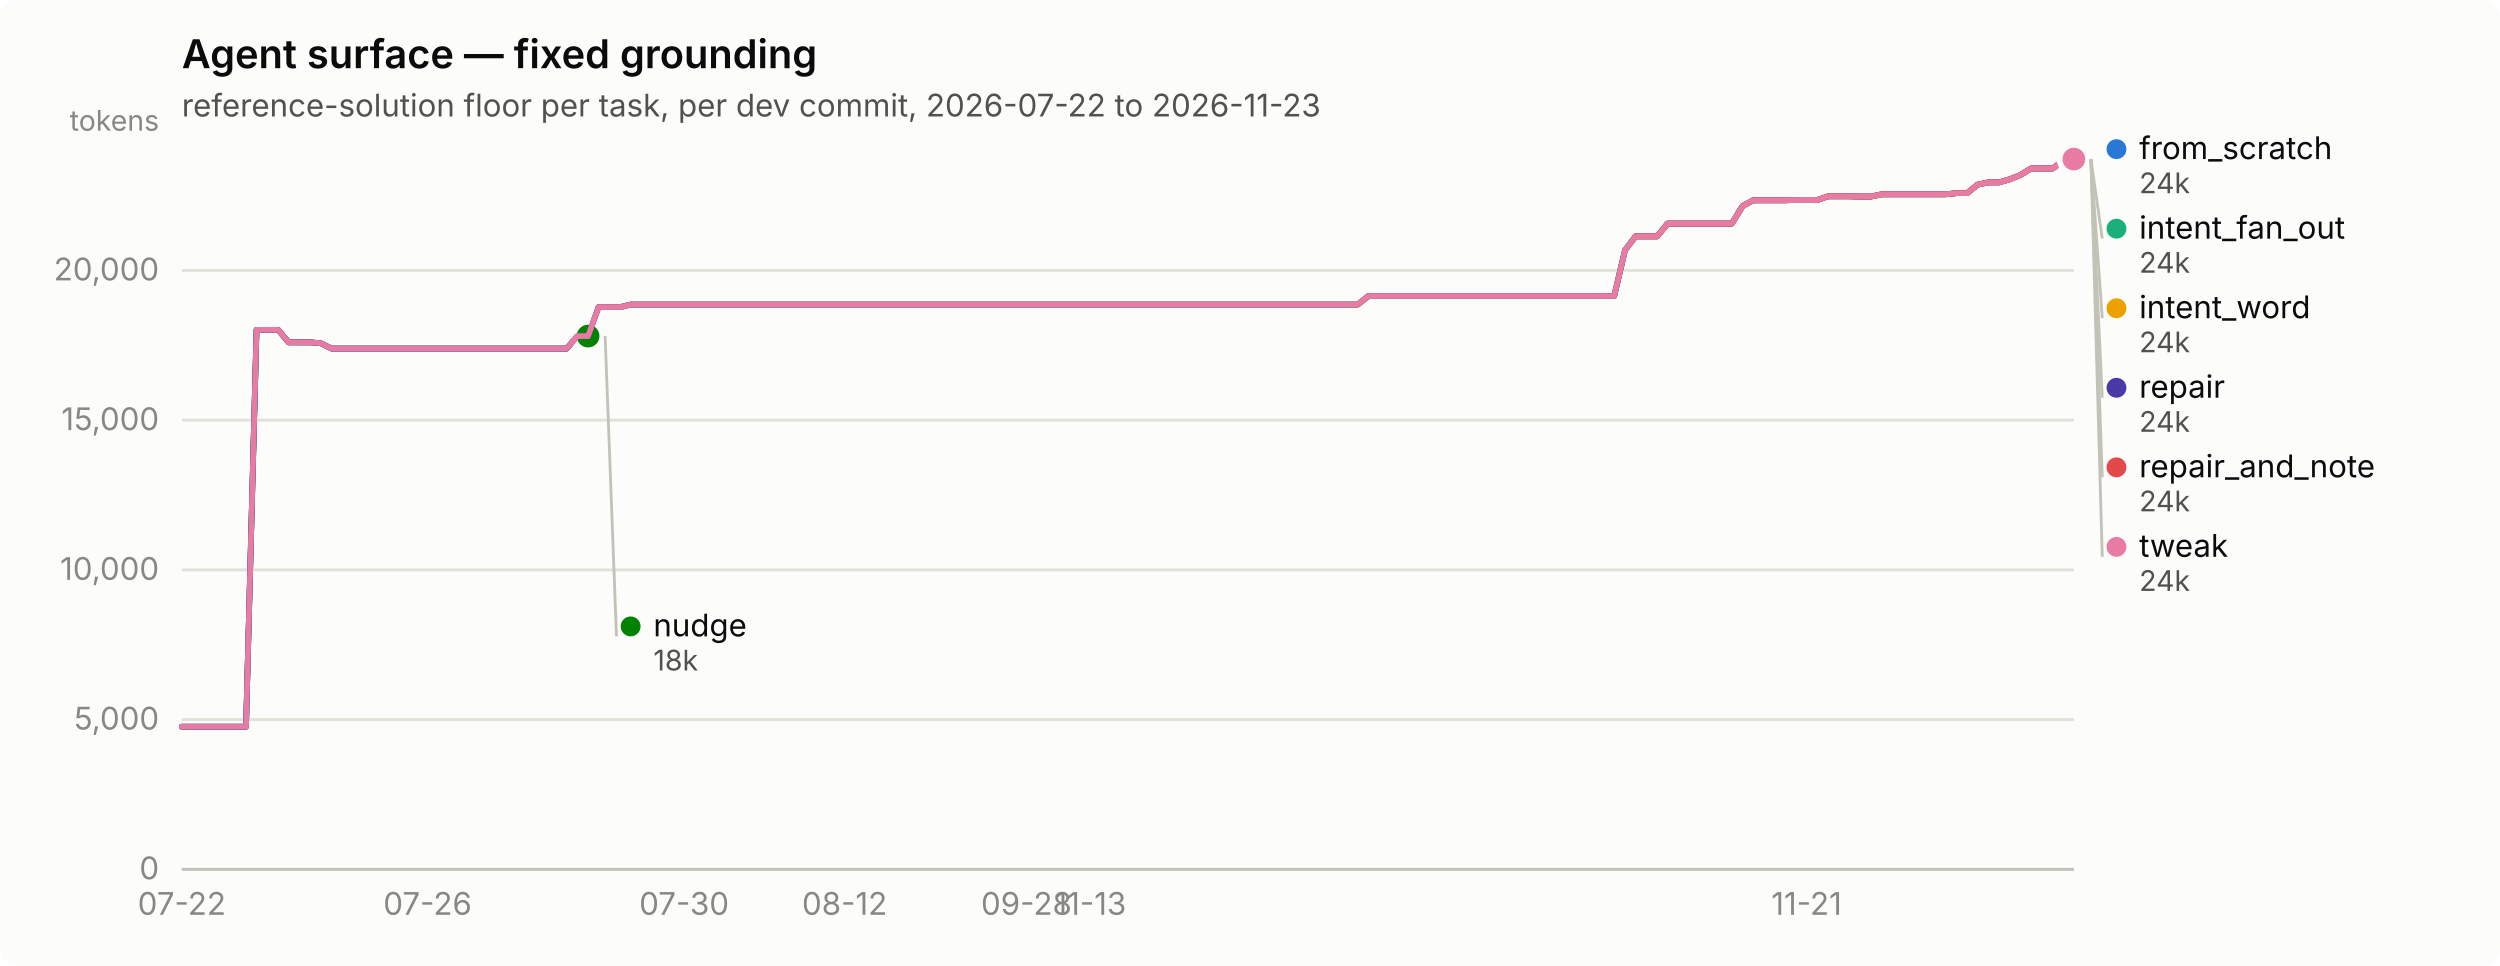
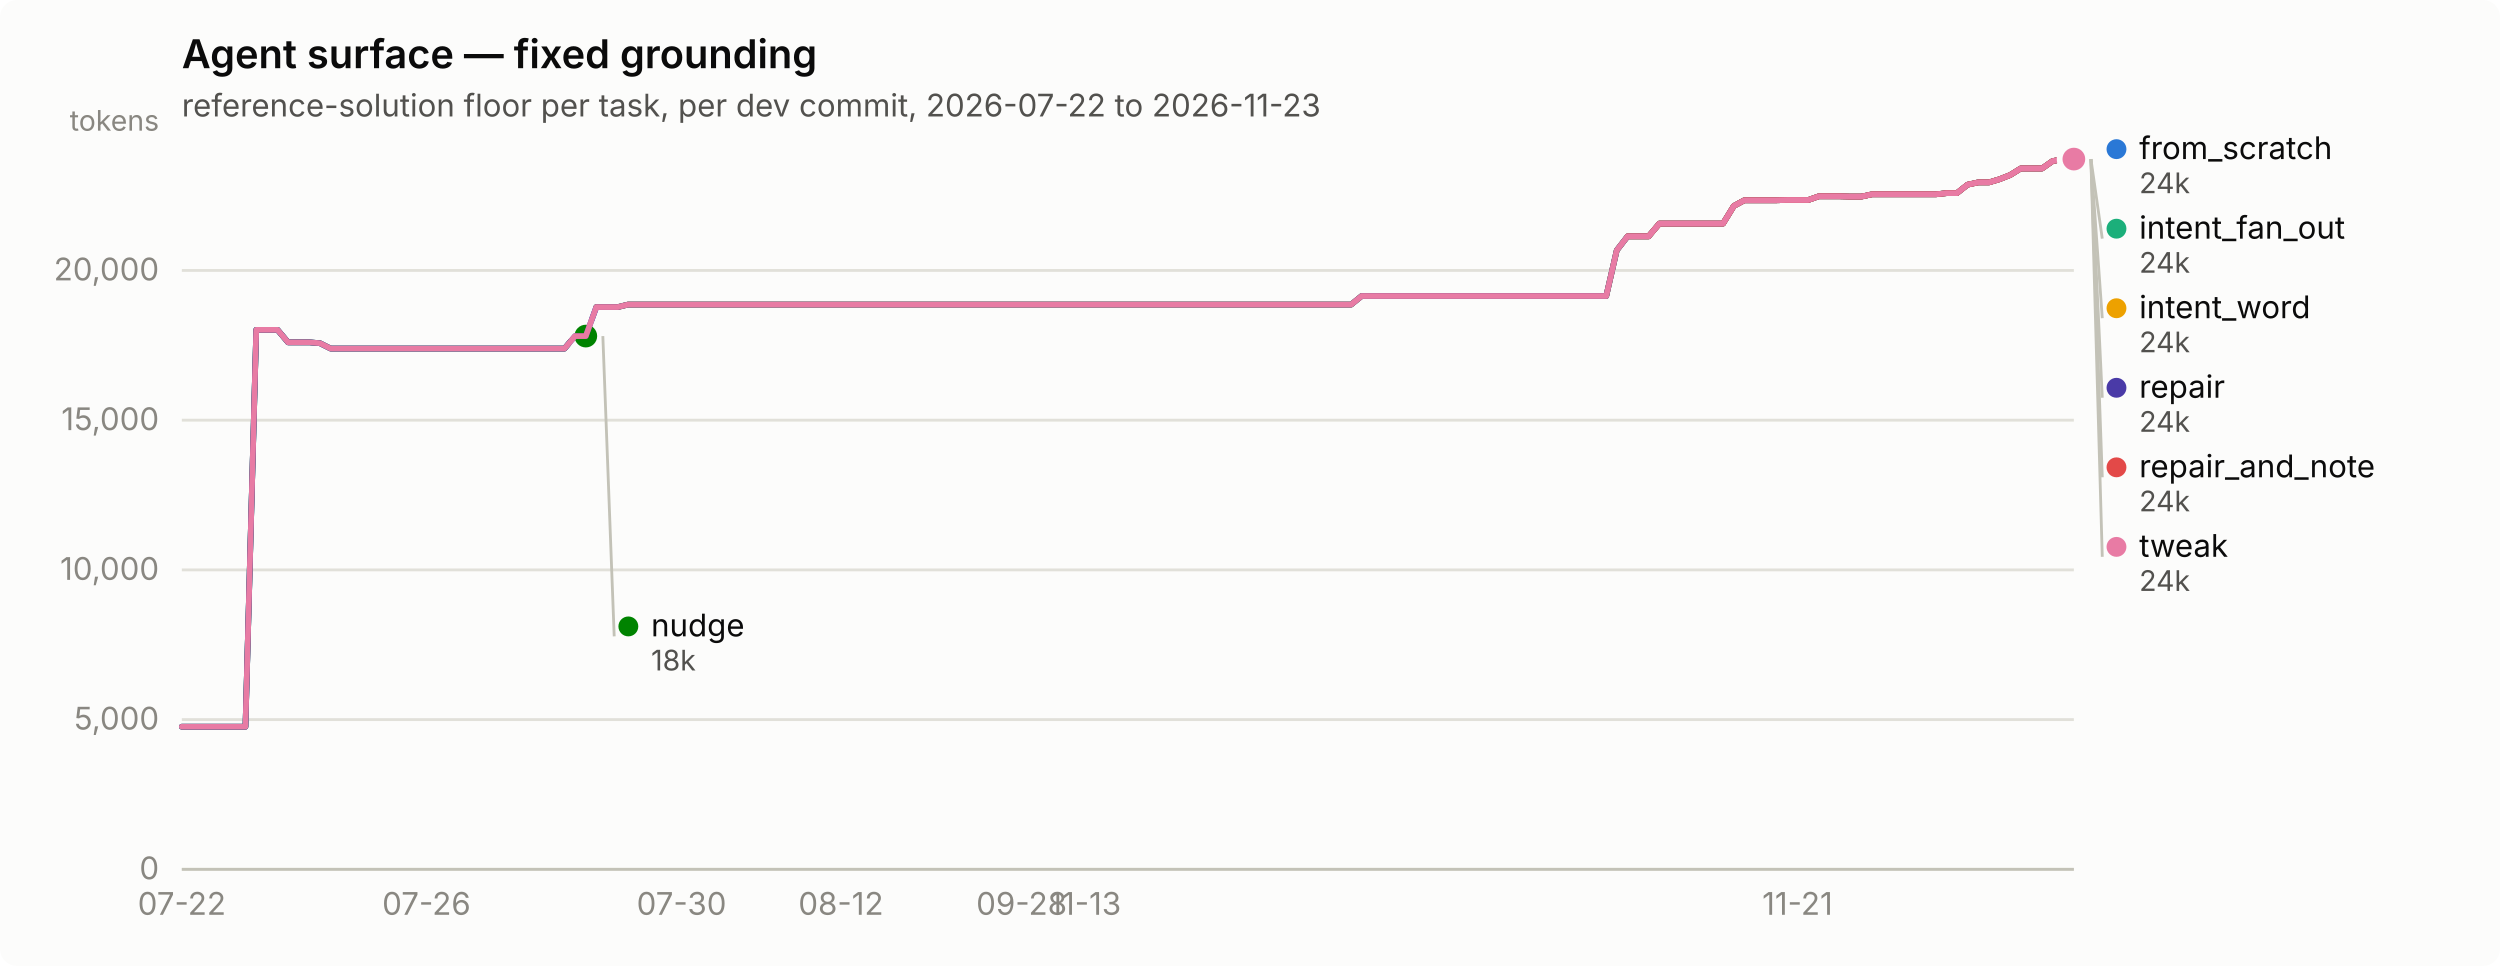
<svg xmlns="http://www.w3.org/2000/svg" width="880" height="340" viewBox="0 0 880 340" role="img" aria-label="Agent surface — fixed grounding">
  <rect width="880" height="340" rx="6" fill="#fcfcfb" />
  <text x="64" y="24" font-family="system-ui, -apple-system, &quot;Segoe UI&quot;, sans-serif" font-size="14" font-weight="600" fill="#0b0b0b">Agent surface — fixed grounding</text>
  <text x="64" y="41" font-family="system-ui, -apple-system, &quot;Segoe UI&quot;, sans-serif" font-size="11" fill="#52514e">reference-solution floor per task, per dev commit, 2026-07-22 to 2026-11-23</text>
  <line x1="64" y1="306.0" x2="730" y2="306.0" stroke="#e1e0d9" stroke-width="1" />
  <text x="56" y="309.5" text-anchor="end" font-family="system-ui, -apple-system, &quot;Segoe UI&quot;, sans-serif" font-size="11" style="font-variant-numeric: tabular-nums" fill="#898781">0</text>
  <line x1="64" y1="253.3" x2="730" y2="253.3" stroke="#e1e0d9" stroke-width="1" />
  <text x="56" y="256.8" text-anchor="end" font-family="system-ui, -apple-system, &quot;Segoe UI&quot;, sans-serif" font-size="11" style="font-variant-numeric: tabular-nums" fill="#898781">5,000</text>
  <line x1="64" y1="200.6" x2="730" y2="200.6" stroke="#e1e0d9" stroke-width="1" />
  <text x="56" y="204.1" text-anchor="end" font-family="system-ui, -apple-system, &quot;Segoe UI&quot;, sans-serif" font-size="11" style="font-variant-numeric: tabular-nums" fill="#898781">10,000</text>
  <line x1="64" y1="147.9" x2="730" y2="147.9" stroke="#e1e0d9" stroke-width="1" />
  <text x="56" y="151.4" text-anchor="end" font-family="system-ui, -apple-system, &quot;Segoe UI&quot;, sans-serif" font-size="11" style="font-variant-numeric: tabular-nums" fill="#898781">15,000</text>
  <line x1="64" y1="95.2" x2="730" y2="95.2" stroke="#e1e0d9" stroke-width="1" />
  <text x="56" y="98.7" text-anchor="end" font-family="system-ui, -apple-system, &quot;Segoe UI&quot;, sans-serif" font-size="11" style="font-variant-numeric: tabular-nums" fill="#898781">20,000</text>
  <text x="56" y="46" text-anchor="end" font-family="system-ui, -apple-system, &quot;Segoe UI&quot;, sans-serif" font-size="10" fill="#898781">tokens</text>
  <line x1="64" y1="306" x2="730" y2="306" stroke="#c3c2b7" stroke-width="1" />
  <text x="64.0" y="322" text-anchor="middle" font-family="system-ui, -apple-system, &quot;Segoe UI&quot;, sans-serif" font-size="11" style="font-variant-numeric: tabular-nums" fill="#898781">07-22</text>
-   <text x="150.5" y="322" text-anchor="middle" font-family="system-ui, -apple-system, &quot;Segoe UI&quot;, sans-serif" font-size="11" style="font-variant-numeric: tabular-nums" fill="#898781">07-26</text>
-   <text x="240.8" y="322" text-anchor="middle" font-family="system-ui, -apple-system, &quot;Segoe UI&quot;, sans-serif" font-size="11" style="font-variant-numeric: tabular-nums" fill="#898781">07-30</text>
-   <text x="297.3" y="322" text-anchor="middle" font-family="system-ui, -apple-system, &quot;Segoe UI&quot;, sans-serif" font-size="11" style="font-variant-numeric: tabular-nums" fill="#898781">08-12</text>
-   <text x="361.3" y="322" text-anchor="middle" font-family="system-ui, -apple-system, &quot;Segoe UI&quot;, sans-serif" font-size="11" style="font-variant-numeric: tabular-nums" fill="#898781">09-28</text>
-   <text x="383.8" y="322" text-anchor="middle" font-family="system-ui, -apple-system, &quot;Segoe UI&quot;, sans-serif" font-size="11" style="font-variant-numeric: tabular-nums" fill="#898781">11-13</text>
-   <text x="635.9" y="322" text-anchor="middle" font-family="system-ui, -apple-system, &quot;Segoe UI&quot;, sans-serif" font-size="11" style="font-variant-numeric: tabular-nums" fill="#898781">11-21</text>
-   <path d="M64.0,255.8 L67.8,255.8 L71.5,255.8 L75.3,255.8 L79.1,255.8 L82.8,255.8 L86.6,255.8 L90.3,116.1 L94.1,116.1 L97.9,116.1 L101.6,120.5 L105.4,120.5 L109.2,120.5 L112.9,120.8 L116.7,122.7 L120.4,122.7 L124.2,122.7 L128.0,122.7 L131.7,122.7 L135.5,122.7 L139.3,122.7 L143.0,122.7 L146.8,122.7 L150.5,122.7 L154.3,122.7 L158.1,122.7 L161.8,122.7 L165.6,122.7 L169.4,122.7 L173.1,122.7 L176.9,122.7 L180.6,122.7 L184.4,122.7 L188.2,122.7 L191.9,122.7 L195.7,122.7 L199.5,122.7 L203.2,118.3 L207.0,118.3 L210.7,108.1 L214.5,108.1 L218.3,108.1 L222.0,107.2 L225.8,107.2 L229.6,107.2 L233.3,107.2 L237.1,107.2 L240.8,107.2 L244.6,107.2 L248.4,107.2 L252.1,107.2 L255.9,107.2 L259.7,107.2 L263.4,107.2 L267.2,107.2 L270.9,107.2 L274.7,107.2 L278.5,107.2 L282.2,107.2 L286.0,107.2 L289.8,107.2 L293.5,107.2 L297.3,107.2 L301.1,107.2 L304.8,107.2 L308.6,107.2 L312.3,107.2 L316.1,107.2 L319.9,107.2 L323.6,107.2 L327.4,107.2 L331.2,107.2 L334.9,107.2 L338.7,107.2 L342.4,107.2 L346.2,107.2 L350.0,107.2 L353.7,107.2 L357.5,107.2 L361.3,107.2 L365.0,107.2 L368.8,107.2 L372.5,107.2 L376.3,107.2 L380.1,107.2 L383.8,107.2 L387.6,107.2 L391.4,107.2 L395.1,107.2 L398.9,107.2 L402.6,107.2 L406.4,107.2 L410.2,107.2 L413.9,107.2 L417.7,107.2 L421.5,107.2 L425.2,107.2 L429.0,107.2 L432.7,107.2 L436.5,107.2 L440.3,107.2 L444.0,107.2 L447.8,107.2 L451.6,107.2 L455.3,107.2 L459.1,107.2 L462.8,107.2 L466.6,107.2 L470.4,107.2 L474.1,107.2 L477.9,107.2 L481.7,104.2 L485.4,104.2 L489.2,104.2 L492.9,104.2 L496.7,104.2 L500.5,104.2 L504.2,104.2 L508.0,104.2 L511.8,104.2 L515.5,104.2 L519.3,104.2 L523.1,104.2 L526.8,104.2 L530.6,104.2 L534.3,104.2 L538.1,104.2 L541.9,104.2 L545.6,104.2 L549.4,104.2 L553.2,104.2 L556.9,104.2 L560.7,104.2 L564.4,104.2 L568.2,104.2 L572.0,88.1 L575.7,83.2 L579.5,83.2 L583.3,83.2 L587.0,78.7 L590.8,78.7 L594.5,78.7 L598.3,78.7 L602.1,78.7 L605.8,78.7 L609.6,78.7 L613.4,72.5 L617.1,70.5 L620.9,70.5 L624.6,70.5 L628.4,70.5 L632.2,70.4 L635.9,70.4 L639.7,70.4 L643.5,69.1 L647.2,69.1 L651.0,69.1 L654.7,69.2 L658.5,69.2 L662.3,68.4 L666.0,68.4 L669.8,68.4 L673.6,68.4 L677.3,68.4 L681.1,68.4 L684.8,68.4 L688.6,68.0 L692.4,68.0 L696.1,65.0 L699.9,64.2 L703.7,64.2 L707.4,63.1 L711.2,61.6 L714.9,59.3 L718.7,59.3 L722.5,59.3 L726.2,56.7 L730.0,56.0" fill="none" stroke="#2a78d6" stroke-width="2" stroke-linejoin="round" stroke-linecap="round" />
+   <text x="150.1" y="322" text-anchor="middle" font-family="system-ui, -apple-system, &quot;Segoe UI&quot;, sans-serif" font-size="11" style="font-variant-numeric: tabular-nums" fill="#898781">07-26</text>
+   <text x="239.9" y="322" text-anchor="middle" font-family="system-ui, -apple-system, &quot;Segoe UI&quot;, sans-serif" font-size="11" style="font-variant-numeric: tabular-nums" fill="#898781">07-30</text>
+   <text x="296.0" y="322" text-anchor="middle" font-family="system-ui, -apple-system, &quot;Segoe UI&quot;, sans-serif" font-size="11" style="font-variant-numeric: tabular-nums" fill="#898781">08-12</text>
+   <text x="359.6" y="322" text-anchor="middle" font-family="system-ui, -apple-system, &quot;Segoe UI&quot;, sans-serif" font-size="11" style="font-variant-numeric: tabular-nums" fill="#898781">09-28</text>
+   <text x="382.0" y="322" text-anchor="middle" font-family="system-ui, -apple-system, &quot;Segoe UI&quot;, sans-serif" font-size="11" style="font-variant-numeric: tabular-nums" fill="#898781">11-13</text>
+   <text x="632.7" y="322" text-anchor="middle" font-family="system-ui, -apple-system, &quot;Segoe UI&quot;, sans-serif" font-size="11" style="font-variant-numeric: tabular-nums" fill="#898781">11-21</text>
+   <path d="M64.0,255.8 L67.7,255.8 L71.5,255.8 L75.2,255.8 L79.0,255.8 L82.7,255.8 L86.4,255.8 L90.2,116.1 L93.9,116.1 L97.7,116.1 L101.4,120.5 L105.2,120.5 L108.9,120.5 L112.6,120.8 L116.4,122.7 L120.1,122.7 L123.9,122.7 L127.6,122.7 L131.3,122.7 L135.1,122.7 L138.8,122.7 L142.6,122.7 L146.3,122.7 L150.1,122.7 L153.8,122.7 L157.5,122.7 L161.3,122.7 L165.0,122.7 L168.8,122.7 L172.5,122.7 L176.2,122.7 L180.0,122.7 L183.7,122.7 L187.5,122.7 L191.2,122.7 L195.0,122.7 L198.7,122.7 L202.4,118.3 L206.2,118.3 L209.9,108.1 L213.7,108.1 L217.4,108.1 L221.1,107.2 L224.9,107.2 L228.6,107.2 L232.4,107.2 L236.1,107.2 L239.9,107.2 L243.6,107.2 L247.3,107.2 L251.1,107.2 L254.8,107.2 L258.6,107.2 L262.3,107.2 L266.0,107.2 L269.8,107.2 L273.5,107.2 L277.3,107.2 L281.0,107.2 L284.8,107.2 L288.5,107.2 L292.2,107.2 L296.0,107.2 L299.7,107.2 L303.5,107.2 L307.2,107.2 L310.9,107.2 L314.7,107.2 L318.4,107.2 L322.2,107.2 L325.9,107.2 L329.7,107.2 L333.4,107.2 L337.1,107.2 L340.9,107.2 L344.6,107.2 L348.4,107.2 L352.1,107.2 L355.8,107.2 L359.6,107.2 L363.3,107.2 L367.1,107.2 L370.8,107.2 L374.6,107.2 L378.3,107.2 L382.0,107.2 L385.8,107.2 L389.5,107.2 L393.3,107.2 L397.0,107.2 L400.7,107.2 L404.5,107.2 L408.2,107.2 L412.0,107.2 L415.7,107.2 L419.4,107.2 L423.2,107.2 L426.9,107.2 L430.7,107.2 L434.4,107.2 L438.2,107.2 L441.9,107.2 L445.6,107.2 L449.4,107.2 L453.1,107.2 L456.9,107.2 L460.6,107.2 L464.3,107.2 L468.1,107.2 L471.8,107.2 L475.6,107.2 L479.3,104.2 L483.1,104.2 L486.8,104.2 L490.5,104.2 L494.3,104.2 L498.0,104.2 L501.8,104.2 L505.5,104.2 L509.2,104.2 L513.0,104.2 L516.7,104.2 L520.5,104.2 L524.2,104.2 L528.0,104.2 L531.7,104.2 L535.4,104.2 L539.2,104.2 L542.9,104.2 L546.7,104.2 L550.4,104.2 L554.1,104.2 L557.9,104.2 L561.6,104.2 L565.4,104.2 L569.1,88.1 L572.9,83.2 L576.6,83.2 L580.3,83.2 L584.1,78.7 L587.8,78.7 L591.6,78.7 L595.3,78.7 L599.0,78.7 L602.8,78.7 L606.5,78.7 L610.3,72.5 L614.0,70.5 L617.8,70.5 L621.5,70.5 L625.2,70.5 L629.0,70.4 L632.7,70.4 L636.5,70.4 L640.2,69.1 L643.9,69.1 L647.7,69.1 L651.4,69.2 L655.2,69.2 L658.9,68.4 L662.7,68.4 L666.4,68.4 L670.1,68.4 L673.9,68.4 L677.6,68.4 L681.4,68.4 L685.1,68.0 L688.8,68.0 L692.6,65.0 L696.3,64.2 L700.1,64.2 L703.8,63.1 L707.6,61.6 L711.3,59.3 L715.0,59.3 L718.8,59.3 L722.5,56.7 L726.3,56.0 L730.0,56.0" fill="none" stroke="#2a78d6" stroke-width="2" stroke-linejoin="round" stroke-linecap="round" />
  <circle cx="730.0" cy="56.0" r="6" fill="#fcfcfb" />
  <circle cx="730.0" cy="56.0" r="4" fill="#2a78d6" />
-   <path d="M210.7,108.1 L214.5,108.1 L218.3,108.1 L222.0,107.2 L225.8,107.2 L229.6,107.2 L233.3,107.2 L237.1,107.2 L240.8,107.2 L244.6,107.2 L248.4,107.2 L252.1,107.2 L255.9,107.2 L259.7,107.2 L263.4,107.2 L267.2,107.2 L270.9,107.2 L274.7,107.2 L278.5,107.2 L282.2,107.2 L286.0,107.2 L289.8,107.2 L293.5,107.2 L297.3,107.2 L301.1,107.2 L304.8,107.2 L308.6,107.2 L312.3,107.2 L316.1,107.2 L319.9,107.2 L323.6,107.2 L327.4,107.2 L331.2,107.2 L334.9,107.2 L338.7,107.2 L342.4,107.2 L346.2,107.2 L350.0,107.2 L353.7,107.2 L357.5,107.2 L361.3,107.2 L365.0,107.2 L368.8,107.2 L372.5,107.2 L376.3,107.2 L380.1,107.2 L383.8,107.2 L387.6,107.2 L391.4,107.2 L395.1,107.2 L398.9,107.2 L402.6,107.2 L406.4,107.2 L410.2,107.2 L413.9,107.2 L417.7,107.2 L421.5,107.2 L425.2,107.2 L429.0,107.2 L432.7,107.2 L436.5,107.2 L440.3,107.2 L444.0,107.2 L447.8,107.2 L451.6,107.2 L455.3,107.2 L459.1,107.2 L462.8,107.2 L466.6,107.2 L470.4,107.2 L474.1,107.2 L477.9,107.2 L481.7,104.2 L485.4,104.2 L489.2,104.2 L492.9,104.2 L496.7,104.2 L500.5,104.2 L504.2,104.2 L508.0,104.2 L511.8,104.2 L515.5,104.2 L519.3,104.2 L523.1,104.2 L526.8,104.2 L530.6,104.2 L534.3,104.2 L538.1,104.2 L541.9,104.2 L545.6,104.2 L549.4,104.2 L553.2,104.2 L556.9,104.2 L560.7,104.2 L564.4,104.2 L568.2,104.2 L572.0,88.1 L575.7,83.2 L579.5,83.2 L583.3,83.2 L587.0,78.7 L590.8,78.7 L594.5,78.7 L598.3,78.7 L602.1,78.7 L605.8,78.7 L609.6,78.7 L613.4,72.5 L617.1,70.5 L620.9,70.5 L624.6,70.5 L628.4,70.5 L632.2,70.4 L635.9,70.4 L639.7,70.4 L643.5,69.1 L647.2,69.1 L651.0,69.1 L654.7,69.2 L658.5,69.2 L662.3,68.4 L666.0,68.4 L669.8,68.4 L673.6,68.4 L677.3,68.4 L681.1,68.4 L684.8,68.4 L688.6,68.0 L692.4,68.0 L696.1,65.0 L699.9,64.2 L703.7,64.2 L707.4,63.1 L711.2,61.6 L714.9,59.3 L718.7,59.3 L722.5,59.3 L726.2,56.7 L730.0,56.0" fill="none" stroke="#1baf7a" stroke-width="2" stroke-linejoin="round" stroke-linecap="round" />
+   <path d="M209.9,108.1 L213.7,108.1 L217.4,108.1 L221.1,107.2 L224.9,107.2 L228.6,107.2 L232.4,107.2 L236.1,107.2 L239.9,107.2 L243.6,107.2 L247.3,107.2 L251.1,107.2 L254.8,107.2 L258.6,107.2 L262.3,107.2 L266.0,107.2 L269.8,107.2 L273.5,107.2 L277.3,107.2 L281.0,107.2 L284.8,107.2 L288.5,107.2 L292.2,107.2 L296.0,107.2 L299.7,107.2 L303.5,107.2 L307.2,107.2 L310.9,107.2 L314.7,107.2 L318.4,107.2 L322.2,107.2 L325.9,107.2 L329.7,107.2 L333.4,107.2 L337.1,107.2 L340.9,107.2 L344.6,107.2 L348.4,107.2 L352.1,107.2 L355.8,107.2 L359.6,107.2 L363.3,107.2 L367.1,107.2 L370.8,107.2 L374.6,107.2 L378.3,107.2 L382.0,107.2 L385.8,107.2 L389.5,107.2 L393.3,107.2 L397.0,107.2 L400.7,107.2 L404.5,107.2 L408.2,107.2 L412.0,107.2 L415.7,107.2 L419.4,107.2 L423.2,107.2 L426.9,107.2 L430.7,107.2 L434.4,107.2 L438.2,107.2 L441.9,107.2 L445.6,107.2 L449.4,107.2 L453.1,107.2 L456.9,107.2 L460.6,107.2 L464.3,107.2 L468.1,107.2 L471.8,107.2 L475.6,107.2 L479.3,104.2 L483.1,104.2 L486.8,104.2 L490.5,104.2 L494.3,104.2 L498.0,104.2 L501.8,104.2 L505.5,104.2 L509.2,104.2 L513.0,104.2 L516.7,104.2 L520.5,104.2 L524.2,104.2 L528.0,104.2 L531.7,104.2 L535.4,104.2 L539.2,104.2 L542.9,104.2 L546.7,104.2 L550.4,104.2 L554.1,104.2 L557.9,104.2 L561.6,104.2 L565.4,104.2 L569.1,88.1 L572.9,83.2 L576.6,83.2 L580.3,83.2 L584.1,78.7 L587.8,78.7 L591.6,78.7 L595.3,78.7 L599.0,78.7 L602.8,78.7 L606.5,78.7 L610.3,72.5 L614.0,70.5 L617.8,70.5 L621.5,70.5 L625.2,70.5 L629.0,70.4 L632.7,70.4 L636.5,70.4 L640.2,69.1 L643.9,69.1 L647.7,69.1 L651.4,69.2 L655.2,69.2 L658.9,68.4 L662.7,68.4 L666.4,68.4 L670.1,68.4 L673.9,68.4 L677.6,68.4 L681.4,68.4 L685.1,68.0 L688.8,68.0 L692.6,65.0 L696.3,64.2 L700.1,64.2 L703.8,63.1 L707.6,61.6 L711.3,59.3 L715.0,59.3 L718.8,59.3 L722.5,56.7 L726.3,56.0 L730.0,56.0" fill="none" stroke="#1baf7a" stroke-width="2" stroke-linejoin="round" stroke-linecap="round" />
  <circle cx="730.0" cy="56.0" r="6" fill="#fcfcfb" />
  <circle cx="730.0" cy="56.0" r="4" fill="#1baf7a" />
-   <path d="M210.7,108.1 L214.5,108.1 L218.3,108.1 L222.0,107.2 L225.8,107.2 L229.6,107.2 L233.3,107.2 L237.1,107.2 L240.8,107.2 L244.6,107.2 L248.4,107.2 L252.1,107.2 L255.9,107.2 L259.7,107.2 L263.4,107.2 L267.2,107.2 L270.9,107.2 L274.7,107.2 L278.5,107.2 L282.2,107.2 L286.0,107.2 L289.8,107.2 L293.5,107.2 L297.3,107.2 L301.1,107.2 L304.8,107.2 L308.6,107.2 L312.3,107.2 L316.1,107.2 L319.9,107.2 L323.6,107.2 L327.4,107.2 L331.2,107.2 L334.9,107.2 L338.7,107.2 L342.4,107.2 L346.2,107.2 L350.0,107.2 L353.7,107.2 L357.5,107.2 L361.3,107.2 L365.0,107.2 L368.8,107.2 L372.5,107.2 L376.3,107.2 L380.1,107.2 L383.8,107.2 L387.6,107.2 L391.4,107.2 L395.1,107.2 L398.9,107.2 L402.6,107.2 L406.4,107.2 L410.2,107.2 L413.9,107.2 L417.7,107.2 L421.5,107.2 L425.2,107.2 L429.0,107.2 L432.7,107.2 L436.5,107.2 L440.3,107.2 L444.0,107.2 L447.8,107.2 L451.6,107.2 L455.3,107.2 L459.1,107.2 L462.8,107.2 L466.6,107.2 L470.4,107.2 L474.1,107.2 L477.9,107.2 L481.7,104.2 L485.4,104.2 L489.2,104.2 L492.9,104.2 L496.7,104.2 L500.5,104.2 L504.2,104.2 L508.0,104.2 L511.8,104.2 L515.5,104.2 L519.3,104.2 L523.1,104.2 L526.8,104.2 L530.6,104.2 L534.3,104.2 L538.1,104.2 L541.9,104.2 L545.6,104.2 L549.4,104.2 L553.2,104.2 L556.9,104.2 L560.7,104.2 L564.4,104.2 L568.2,104.2 L572.0,88.1 L575.7,83.2 L579.5,83.2 L583.3,83.2 L587.0,78.7 L590.8,78.7 L594.5,78.7 L598.3,78.7 L602.1,78.7 L605.8,78.7 L609.6,78.7 L613.4,72.5 L617.1,70.5 L620.9,70.5 L624.6,70.5 L628.4,70.5 L632.2,70.4 L635.9,70.4 L639.7,70.4 L643.5,69.1 L647.2,69.1 L651.0,69.1 L654.7,69.2 L658.5,69.2 L662.3,68.4 L666.0,68.4 L669.8,68.4 L673.6,68.4 L677.3,68.4 L681.1,68.4 L684.8,68.4 L688.6,68.0 L692.4,68.0 L696.1,65.0 L699.9,64.2 L703.7,64.2 L707.4,63.1 L711.2,61.6 L714.9,59.3 L718.7,59.3 L722.5,59.3 L726.2,56.7 L730.0,56.0" fill="none" stroke="#eda100" stroke-width="2" stroke-linejoin="round" stroke-linecap="round" />
+   <path d="M209.9,108.1 L213.7,108.1 L217.4,108.1 L221.1,107.2 L224.9,107.2 L228.6,107.2 L232.4,107.2 L236.1,107.2 L239.9,107.2 L243.6,107.2 L247.3,107.2 L251.1,107.2 L254.8,107.2 L258.6,107.2 L262.3,107.2 L266.0,107.2 L269.8,107.2 L273.5,107.2 L277.3,107.2 L281.0,107.2 L284.8,107.2 L288.5,107.2 L292.2,107.2 L296.0,107.2 L299.7,107.2 L303.5,107.2 L307.2,107.2 L310.9,107.2 L314.7,107.2 L318.4,107.2 L322.2,107.2 L325.9,107.2 L329.7,107.2 L333.4,107.2 L337.1,107.2 L340.9,107.2 L344.6,107.2 L348.4,107.2 L352.1,107.2 L355.8,107.2 L359.6,107.2 L363.3,107.2 L367.1,107.2 L370.8,107.2 L374.6,107.2 L378.3,107.2 L382.0,107.2 L385.8,107.2 L389.5,107.2 L393.3,107.2 L397.0,107.2 L400.7,107.2 L404.5,107.2 L408.2,107.2 L412.0,107.2 L415.7,107.2 L419.4,107.2 L423.2,107.2 L426.9,107.2 L430.7,107.2 L434.4,107.2 L438.2,107.2 L441.9,107.2 L445.6,107.2 L449.4,107.2 L453.1,107.2 L456.9,107.2 L460.6,107.2 L464.3,107.2 L468.1,107.2 L471.8,107.2 L475.6,107.2 L479.3,104.2 L483.1,104.2 L486.8,104.2 L490.5,104.2 L494.3,104.2 L498.0,104.2 L501.8,104.2 L505.5,104.2 L509.2,104.2 L513.0,104.2 L516.7,104.2 L520.5,104.2 L524.2,104.2 L528.0,104.2 L531.7,104.2 L535.4,104.2 L539.2,104.2 L542.9,104.2 L546.7,104.2 L550.4,104.2 L554.1,104.2 L557.9,104.2 L561.6,104.2 L565.4,104.2 L569.1,88.1 L572.9,83.2 L576.6,83.2 L580.3,83.2 L584.1,78.7 L587.8,78.7 L591.6,78.7 L595.3,78.7 L599.0,78.7 L602.8,78.7 L606.5,78.7 L610.3,72.5 L614.0,70.5 L617.8,70.5 L621.5,70.5 L625.2,70.5 L629.0,70.4 L632.7,70.4 L636.5,70.4 L640.2,69.1 L643.9,69.1 L647.7,69.1 L651.4,69.2 L655.2,69.2 L658.9,68.4 L662.7,68.4 L666.4,68.4 L670.1,68.4 L673.9,68.4 L677.6,68.4 L681.4,68.4 L685.1,68.0 L688.8,68.0 L692.6,65.0 L696.3,64.2 L700.1,64.2 L703.8,63.1 L707.6,61.6 L711.3,59.3 L715.0,59.3 L718.8,59.3 L722.5,56.7 L726.3,56.0 L730.0,56.0" fill="none" stroke="#eda100" stroke-width="2" stroke-linejoin="round" stroke-linecap="round" />
  <circle cx="730.0" cy="56.0" r="6" fill="#fcfcfb" />
  <circle cx="730.0" cy="56.0" r="4" fill="#eda100" />
-   <path d="M64.0,255.8 L67.8,255.8 L71.5,255.8 L75.3,255.8 L79.1,255.8 L82.8,255.8 L86.6,255.8 L90.3,116.1 L94.1,116.1 L97.9,116.1 L101.6,120.5 L105.4,120.5 L109.2,120.5 L112.9,120.8 L116.7,122.7 L120.4,122.7 L124.2,122.7 L128.0,122.7 L131.7,122.7 L135.5,122.7 L139.3,122.7 L143.0,122.7 L146.8,122.7 L150.5,122.7 L154.3,122.7 L158.1,122.7 L161.8,122.7 L165.6,122.7 L169.4,122.7 L173.1,122.7 L176.9,122.7 L180.6,122.7 L184.4,122.7 L188.2,122.7 L191.9,122.7 L195.7,122.7 L199.5,122.7 L203.2,118.3 L207.0,118.3" fill="none" stroke="#008300" stroke-width="2" stroke-linejoin="round" stroke-linecap="round" />
-   <circle cx="207.0" cy="118.3" r="6" fill="#fcfcfb" />
-   <circle cx="207.0" cy="118.3" r="4" fill="#008300" />
-   <path d="M64.0,255.8 L67.8,255.8 L71.5,255.8 L75.3,255.8 L79.1,255.8 L82.8,255.8 L86.6,255.8 L90.3,116.1 L94.1,116.1 L97.9,116.1 L101.6,120.5 L105.4,120.5 L109.2,120.5 L112.9,120.8 L116.7,122.7 L120.4,122.7 L124.2,122.7 L128.0,122.7 L131.7,122.7 L135.5,122.7 L139.3,122.7 L143.0,122.7 L146.8,122.7 L150.5,122.7 L154.3,122.7 L158.1,122.7 L161.8,122.7 L165.6,122.7 L169.4,122.7 L173.1,122.7 L176.9,122.7 L180.6,122.7 L184.4,122.7 L188.2,122.7 L191.9,122.7 L195.7,122.7 L199.5,122.7 L203.2,118.3 L207.0,118.3 L210.7,108.1 L214.5,108.1 L218.3,108.1 L222.0,107.2 L225.8,107.2 L229.6,107.2 L233.3,107.2 L237.1,107.2 L240.8,107.2 L244.6,107.2 L248.4,107.2 L252.1,107.2 L255.9,107.2 L259.7,107.2 L263.4,107.2 L267.2,107.2 L270.9,107.2 L274.7,107.2 L278.5,107.2 L282.2,107.2 L286.0,107.2 L289.8,107.2 L293.5,107.2 L297.3,107.2 L301.1,107.2 L304.8,107.2 L308.6,107.2 L312.3,107.2 L316.1,107.2 L319.9,107.2 L323.6,107.2 L327.4,107.2 L331.2,107.2 L334.9,107.2 L338.7,107.2 L342.4,107.2 L346.2,107.2 L350.0,107.2 L353.7,107.2 L357.5,107.2 L361.3,107.2 L365.0,107.2 L368.8,107.2 L372.5,107.2 L376.3,107.2 L380.1,107.2 L383.8,107.2 L387.6,107.2 L391.4,107.2 L395.1,107.2 L398.9,107.2 L402.6,107.2 L406.4,107.2 L410.2,107.2 L413.9,107.2 L417.7,107.2 L421.5,107.2 L425.2,107.2 L429.0,107.2 L432.7,107.2 L436.5,107.2 L440.3,107.2 L444.0,107.2 L447.8,107.2 L451.6,107.2 L455.3,107.2 L459.1,107.2 L462.8,107.2 L466.6,107.2 L470.4,107.2 L474.1,107.2 L477.9,107.2 L481.7,104.2 L485.4,104.2 L489.2,104.2 L492.9,104.2 L496.7,104.2 L500.5,104.2 L504.2,104.2 L508.0,104.2 L511.8,104.2 L515.5,104.2 L519.3,104.2 L523.1,104.2 L526.8,104.2 L530.6,104.2 L534.3,104.2 L538.1,104.2 L541.9,104.2 L545.6,104.2 L549.4,104.2 L553.2,104.2 L556.9,104.2 L560.7,104.2 L564.4,104.2 L568.2,104.2 L572.0,88.1 L575.7,83.2 L579.5,83.2 L583.3,83.2 L587.0,78.7 L590.8,78.7 L594.5,78.7 L598.3,78.7 L602.1,78.7 L605.8,78.7 L609.6,78.7 L613.4,72.5 L617.1,70.5 L620.9,70.5 L624.6,70.5 L628.4,70.5 L632.2,70.4 L635.9,70.4 L639.7,70.4 L643.5,69.1 L647.2,69.1 L651.0,69.1 L654.7,69.2 L658.5,69.2 L662.3,68.4 L666.0,68.4 L669.8,68.4 L673.6,68.4 L677.3,68.4 L681.1,68.4 L684.8,68.4 L688.6,68.0 L692.4,68.0 L696.1,65.0 L699.9,64.2 L703.7,64.2 L707.4,63.1 L711.2,61.6 L714.9,59.3 L718.7,59.3 L722.5,59.3 L726.2,56.7 L730.0,56.0" fill="none" stroke="#4a3aa7" stroke-width="2" stroke-linejoin="round" stroke-linecap="round" />
+   <path d="M64.0,255.8 L67.7,255.8 L71.5,255.8 L75.2,255.8 L79.0,255.8 L82.7,255.8 L86.4,255.8 L90.2,116.1 L93.9,116.1 L97.7,116.1 L101.4,120.5 L105.2,120.5 L108.9,120.5 L112.6,120.8 L116.4,122.7 L120.1,122.7 L123.9,122.7 L127.6,122.7 L131.3,122.7 L135.1,122.7 L138.8,122.7 L142.6,122.7 L146.3,122.7 L150.1,122.7 L153.8,122.7 L157.5,122.7 L161.3,122.7 L165.0,122.7 L168.8,122.7 L172.5,122.7 L176.2,122.7 L180.0,122.7 L183.7,122.7 L187.5,122.7 L191.2,122.7 L195.0,122.7 L198.7,122.7 L202.4,118.3 L206.2,118.3" fill="none" stroke="#008300" stroke-width="2" stroke-linejoin="round" stroke-linecap="round" />
+   <circle cx="206.2" cy="118.3" r="6" fill="#fcfcfb" />
+   <circle cx="206.2" cy="118.3" r="4" fill="#008300" />
+   <path d="M64.0,255.8 L67.7,255.8 L71.5,255.8 L75.2,255.8 L79.0,255.8 L82.7,255.8 L86.4,255.8 L90.2,116.1 L93.9,116.1 L97.7,116.1 L101.4,120.5 L105.2,120.5 L108.9,120.5 L112.6,120.8 L116.4,122.7 L120.1,122.7 L123.9,122.7 L127.6,122.7 L131.3,122.7 L135.1,122.7 L138.8,122.7 L142.6,122.7 L146.3,122.7 L150.1,122.7 L153.8,122.7 L157.5,122.7 L161.3,122.7 L165.0,122.7 L168.8,122.7 L172.5,122.7 L176.2,122.7 L180.0,122.7 L183.7,122.7 L187.5,122.7 L191.2,122.7 L195.0,122.7 L198.7,122.7 L202.4,118.3 L206.2,118.3 L209.9,108.1 L213.7,108.1 L217.4,108.1 L221.1,107.2 L224.9,107.2 L228.6,107.2 L232.4,107.2 L236.1,107.2 L239.9,107.2 L243.6,107.2 L247.3,107.2 L251.1,107.2 L254.8,107.2 L258.6,107.2 L262.3,107.2 L266.0,107.2 L269.8,107.2 L273.5,107.2 L277.3,107.2 L281.0,107.2 L284.8,107.2 L288.5,107.2 L292.2,107.2 L296.0,107.2 L299.7,107.2 L303.5,107.2 L307.2,107.2 L310.9,107.2 L314.7,107.2 L318.4,107.2 L322.2,107.2 L325.9,107.2 L329.7,107.2 L333.4,107.2 L337.1,107.2 L340.9,107.2 L344.6,107.2 L348.4,107.2 L352.1,107.2 L355.8,107.2 L359.6,107.2 L363.3,107.2 L367.1,107.2 L370.8,107.2 L374.6,107.2 L378.3,107.2 L382.0,107.2 L385.8,107.2 L389.5,107.2 L393.3,107.2 L397.0,107.2 L400.7,107.2 L404.5,107.2 L408.2,107.2 L412.0,107.2 L415.7,107.2 L419.4,107.2 L423.2,107.2 L426.9,107.2 L430.7,107.2 L434.4,107.2 L438.2,107.2 L441.9,107.2 L445.6,107.2 L449.4,107.2 L453.1,107.2 L456.9,107.2 L460.6,107.2 L464.3,107.2 L468.1,107.2 L471.8,107.2 L475.6,107.2 L479.3,104.2 L483.1,104.2 L486.8,104.2 L490.5,104.2 L494.3,104.2 L498.0,104.2 L501.8,104.2 L505.5,104.2 L509.2,104.2 L513.0,104.2 L516.7,104.2 L520.5,104.2 L524.2,104.2 L528.0,104.2 L531.7,104.2 L535.4,104.2 L539.2,104.2 L542.9,104.2 L546.7,104.2 L550.4,104.2 L554.1,104.2 L557.9,104.2 L561.6,104.2 L565.4,104.2 L569.1,88.1 L572.9,83.2 L576.6,83.2 L580.3,83.2 L584.1,78.7 L587.8,78.7 L591.6,78.7 L595.3,78.7 L599.0,78.7 L602.8,78.7 L606.5,78.7 L610.3,72.5 L614.0,70.5 L617.8,70.5 L621.5,70.5 L625.2,70.5 L629.0,70.4 L632.7,70.4 L636.5,70.4 L640.2,69.1 L643.9,69.1 L647.7,69.1 L651.4,69.2 L655.2,69.2 L658.9,68.4 L662.7,68.4 L666.4,68.4 L670.1,68.4 L673.9,68.4 L677.6,68.4 L681.4,68.4 L685.1,68.0 L688.8,68.0 L692.6,65.0 L696.3,64.2 L700.1,64.2 L703.8,63.1 L707.6,61.6 L711.3,59.3 L715.0,59.3 L718.8,59.3 L722.5,56.7 L726.3,56.0 L730.0,56.0" fill="none" stroke="#4a3aa7" stroke-width="2" stroke-linejoin="round" stroke-linecap="round" />
  <circle cx="730.0" cy="56.0" r="6" fill="#fcfcfb" />
  <circle cx="730.0" cy="56.0" r="4" fill="#4a3aa7" />
-   <path d="M575.7,83.2 L579.5,83.2 L583.3,83.2 L587.0,78.7 L590.8,78.7 L594.5,78.7 L598.3,78.7 L602.1,78.7 L605.8,78.7 L609.6,78.7 L613.4,72.5 L617.1,70.5 L620.9,70.5 L624.6,70.5 L628.4,70.5 L632.2,70.4 L635.9,70.4 L639.7,70.4 L643.5,69.1 L647.2,69.1 L651.0,69.1 L654.7,69.2 L658.5,69.2 L662.3,68.4 L666.0,68.4 L669.8,68.4 L673.6,68.4 L677.3,68.4 L681.1,68.4 L684.8,68.4 L688.6,68.0 L692.4,68.0 L696.1,65.0 L699.9,64.2 L703.7,64.2 L707.4,63.1 L711.2,61.6 L714.9,59.3 L718.7,59.3 L722.5,59.3 L726.2,56.7 L730.0,56.0" fill="none" stroke="#e34948" stroke-width="2" stroke-linejoin="round" stroke-linecap="round" />
+   <path d="M572.9,83.2 L576.6,83.2 L580.3,83.2 L584.1,78.7 L587.8,78.7 L591.6,78.7 L595.3,78.7 L599.0,78.7 L602.8,78.7 L606.5,78.7 L610.3,72.5 L614.0,70.5 L617.8,70.5 L621.5,70.5 L625.2,70.5 L629.0,70.4 L632.7,70.4 L636.5,70.4 L640.2,69.1 L643.9,69.1 L647.7,69.1 L651.4,69.2 L655.2,69.2 L658.9,68.4 L662.7,68.4 L666.4,68.4 L670.1,68.4 L673.9,68.4 L677.6,68.4 L681.4,68.4 L685.1,68.0 L688.8,68.0 L692.6,65.0 L696.3,64.2 L700.1,64.2 L703.8,63.1 L707.6,61.6 L711.3,59.3 L715.0,59.3 L718.8,59.3 L722.5,56.7 L726.3,56.0 L730.0,56.0" fill="none" stroke="#e34948" stroke-width="2" stroke-linejoin="round" stroke-linecap="round" />
  <circle cx="730.0" cy="56.0" r="6" fill="#fcfcfb" />
  <circle cx="730.0" cy="56.0" r="4" fill="#e34948" />
-   <path d="M64.0,255.8 L67.8,255.8 L71.5,255.8 L75.3,255.8 L79.1,255.8 L82.8,255.8 L86.6,255.8 L90.3,116.1 L94.1,116.1 L97.9,116.1 L101.6,120.5 L105.4,120.5 L109.2,120.5 L112.9,120.8 L116.7,122.7 L120.4,122.7 L124.2,122.7 L128.0,122.7 L131.7,122.7 L135.5,122.7 L139.3,122.7 L143.0,122.7 L146.8,122.7 L150.5,122.7 L154.3,122.7 L158.1,122.7 L161.8,122.7 L165.6,122.7 L169.4,122.7 L173.1,122.7 L176.9,122.7 L180.6,122.7 L184.4,122.7 L188.2,122.7 L191.9,122.7 L195.7,122.7 L199.5,122.7 L203.2,118.3 L207.0,118.3 L210.7,108.1 L214.5,108.1 L218.3,108.1 L222.0,107.2 L225.8,107.2 L229.6,107.2 L233.3,107.2 L237.1,107.2 L240.8,107.2 L244.6,107.2 L248.4,107.2 L252.1,107.2 L255.9,107.2 L259.7,107.2 L263.4,107.2 L267.2,107.2 L270.9,107.2 L274.7,107.2 L278.5,107.2 L282.2,107.2 L286.0,107.2 L289.8,107.2 L293.5,107.2 L297.3,107.2 L301.1,107.2 L304.8,107.2 L308.6,107.2 L312.3,107.2 L316.1,107.2 L319.9,107.2 L323.6,107.2 L327.4,107.2 L331.2,107.2 L334.9,107.2 L338.7,107.2 L342.4,107.2 L346.2,107.2 L350.0,107.2 L353.7,107.2 L357.5,107.2 L361.3,107.2 L365.0,107.2 L368.8,107.2 L372.5,107.2 L376.3,107.2 L380.1,107.2 L383.8,107.2 L387.6,107.2 L391.4,107.2 L395.1,107.2 L398.9,107.2 L402.6,107.2 L406.4,107.2 L410.2,107.2 L413.9,107.2 L417.7,107.2 L421.5,107.2 L425.2,107.2 L429.0,107.2 L432.7,107.2 L436.5,107.2 L440.3,107.2 L444.0,107.2 L447.8,107.2 L451.6,107.2 L455.3,107.2 L459.1,107.2 L462.8,107.2 L466.6,107.2 L470.4,107.2 L474.1,107.2 L477.9,107.2 L481.7,104.2 L485.4,104.2 L489.2,104.2 L492.9,104.2 L496.7,104.2 L500.5,104.2 L504.2,104.2 L508.0,104.2 L511.8,104.2 L515.5,104.2 L519.3,104.2 L523.1,104.2 L526.8,104.2 L530.6,104.2 L534.3,104.2 L538.1,104.2 L541.9,104.2 L545.6,104.2 L549.4,104.2 L553.2,104.2 L556.9,104.2 L560.7,104.2 L564.4,104.2 L568.2,104.2 L572.0,88.1 L575.7,83.2 L579.5,83.2 L583.3,83.2 L587.0,78.7 L590.8,78.7 L594.5,78.7 L598.3,78.7 L602.1,78.7 L605.8,78.7 L609.6,78.7 L613.4,72.5 L617.1,70.5 L620.9,70.5 L624.6,70.5 L628.4,70.5 L632.2,70.4 L635.9,70.4 L639.7,70.4 L643.5,69.1 L647.2,69.1 L651.0,69.1 L654.7,69.2 L658.5,69.2 L662.3,68.4 L666.0,68.4 L669.8,68.4 L673.6,68.4 L677.3,68.4 L681.1,68.4 L684.8,68.4 L688.6,68.0 L692.4,68.0 L696.1,65.0 L699.9,64.2 L703.7,64.2 L707.4,63.1 L711.2,61.6 L714.9,59.3 L718.7,59.3 L722.5,59.3 L726.2,56.7 L730.0,56.0" fill="none" stroke="#e87ba4" stroke-width="2" stroke-linejoin="round" stroke-linecap="round" />
+   <path d="M64.0,255.8 L67.7,255.8 L71.5,255.8 L75.2,255.8 L79.0,255.8 L82.7,255.8 L86.4,255.8 L90.2,116.1 L93.9,116.1 L97.7,116.1 L101.4,120.5 L105.2,120.5 L108.9,120.5 L112.6,120.8 L116.4,122.7 L120.1,122.7 L123.9,122.7 L127.6,122.7 L131.3,122.7 L135.1,122.7 L138.8,122.7 L142.6,122.7 L146.3,122.7 L150.1,122.7 L153.8,122.7 L157.5,122.7 L161.3,122.7 L165.0,122.7 L168.8,122.7 L172.5,122.7 L176.2,122.7 L180.0,122.7 L183.7,122.7 L187.5,122.7 L191.2,122.7 L195.0,122.7 L198.7,122.7 L202.4,118.3 L206.2,118.3 L209.9,108.1 L213.7,108.1 L217.4,108.1 L221.1,107.2 L224.9,107.2 L228.6,107.2 L232.4,107.2 L236.1,107.2 L239.9,107.2 L243.6,107.2 L247.3,107.2 L251.1,107.2 L254.8,107.2 L258.6,107.2 L262.3,107.2 L266.0,107.2 L269.8,107.2 L273.5,107.2 L277.3,107.2 L281.0,107.2 L284.8,107.2 L288.5,107.2 L292.2,107.2 L296.0,107.2 L299.7,107.2 L303.5,107.2 L307.2,107.2 L310.9,107.2 L314.7,107.2 L318.4,107.2 L322.2,107.2 L325.9,107.2 L329.7,107.2 L333.4,107.2 L337.1,107.2 L340.9,107.2 L344.6,107.2 L348.4,107.2 L352.1,107.2 L355.8,107.2 L359.6,107.2 L363.3,107.2 L367.1,107.2 L370.8,107.2 L374.6,107.2 L378.3,107.2 L382.0,107.2 L385.8,107.2 L389.5,107.2 L393.3,107.2 L397.0,107.2 L400.7,107.2 L404.5,107.2 L408.2,107.2 L412.0,107.2 L415.7,107.2 L419.4,107.2 L423.2,107.2 L426.9,107.2 L430.7,107.2 L434.4,107.2 L438.2,107.2 L441.9,107.2 L445.6,107.2 L449.4,107.2 L453.1,107.2 L456.9,107.2 L460.6,107.2 L464.3,107.2 L468.1,107.2 L471.8,107.2 L475.6,107.2 L479.3,104.2 L483.1,104.2 L486.8,104.2 L490.5,104.2 L494.3,104.2 L498.0,104.2 L501.8,104.2 L505.5,104.2 L509.2,104.2 L513.0,104.2 L516.7,104.2 L520.5,104.2 L524.2,104.2 L528.0,104.2 L531.7,104.2 L535.4,104.2 L539.2,104.2 L542.9,104.2 L546.7,104.2 L550.4,104.2 L554.1,104.2 L557.9,104.2 L561.6,104.2 L565.4,104.2 L569.1,88.1 L572.9,83.2 L576.6,83.2 L580.3,83.2 L584.1,78.7 L587.8,78.7 L591.6,78.7 L595.3,78.7 L599.0,78.7 L602.8,78.7 L606.5,78.7 L610.3,72.5 L614.0,70.5 L617.8,70.5 L621.5,70.5 L625.2,70.5 L629.0,70.4 L632.7,70.4 L636.5,70.4 L640.2,69.1 L643.9,69.1 L647.7,69.1 L651.4,69.2 L655.2,69.2 L658.9,68.4 L662.7,68.4 L666.4,68.4 L670.1,68.4 L673.9,68.4 L677.6,68.4 L681.4,68.4 L685.1,68.0 L688.8,68.0 L692.6,65.0 L696.3,64.2 L700.1,64.2 L703.8,63.1 L707.6,61.6 L711.3,59.3 L715.0,59.3 L718.8,59.3 L722.5,56.7 L726.3,56.0 L730.0,56.0" fill="none" stroke="#e87ba4" stroke-width="2" stroke-linejoin="round" stroke-linecap="round" />
  <circle cx="730.0" cy="56.0" r="6" fill="#fcfcfb" />
  <circle cx="730.0" cy="56.0" r="4" fill="#e87ba4" />
  <circle cx="745.0" cy="52.5" r="3.5" fill="#2a78d6" />
  <text x="753.0" y="56.0" font-family="system-ui, -apple-system, &quot;Segoe UI&quot;, sans-serif" font-size="11" fill="#0b0b0b">from_scratch</text>
  <text x="753.0" y="68.0" font-family="system-ui, -apple-system, &quot;Segoe UI&quot;, sans-serif" font-size="10" style="font-variant-numeric: tabular-nums" fill="#52514e">24k</text>
  <line x1="736.0" y1="56.0" x2="740.0" y2="84.0" stroke="#c3c2b7" stroke-width="1" />
  <circle cx="745.0" cy="80.5" r="3.5" fill="#1baf7a" />
  <text x="753.0" y="84.0" font-family="system-ui, -apple-system, &quot;Segoe UI&quot;, sans-serif" font-size="11" fill="#0b0b0b">intent_fan_out</text>
  <text x="753.0" y="96.0" font-family="system-ui, -apple-system, &quot;Segoe UI&quot;, sans-serif" font-size="10" style="font-variant-numeric: tabular-nums" fill="#52514e">24k</text>
  <line x1="736.0" y1="56.0" x2="740.0" y2="112.0" stroke="#c3c2b7" stroke-width="1" />
  <circle cx="745.0" cy="108.5" r="3.5" fill="#eda100" />
  <text x="753.0" y="112.0" font-family="system-ui, -apple-system, &quot;Segoe UI&quot;, sans-serif" font-size="11" fill="#0b0b0b">intent_word</text>
  <text x="753.0" y="124.0" font-family="system-ui, -apple-system, &quot;Segoe UI&quot;, sans-serif" font-size="10" style="font-variant-numeric: tabular-nums" fill="#52514e">24k</text>
  <line x1="736.0" y1="56.0" x2="740.0" y2="140.0" stroke="#c3c2b7" stroke-width="1" />
  <circle cx="745.0" cy="136.5" r="3.5" fill="#4a3aa7" />
  <text x="753.0" y="140.0" font-family="system-ui, -apple-system, &quot;Segoe UI&quot;, sans-serif" font-size="11" fill="#0b0b0b">repair</text>
  <text x="753.0" y="152.0" font-family="system-ui, -apple-system, &quot;Segoe UI&quot;, sans-serif" font-size="10" style="font-variant-numeric: tabular-nums" fill="#52514e">24k</text>
  <line x1="736.0" y1="56.0" x2="740.0" y2="168.0" stroke="#c3c2b7" stroke-width="1" />
  <circle cx="745.0" cy="164.5" r="3.5" fill="#e34948" />
  <text x="753.0" y="168.0" font-family="system-ui, -apple-system, &quot;Segoe UI&quot;, sans-serif" font-size="11" fill="#0b0b0b">repair_and_note</text>
  <text x="753.0" y="180.0" font-family="system-ui, -apple-system, &quot;Segoe UI&quot;, sans-serif" font-size="10" style="font-variant-numeric: tabular-nums" fill="#52514e">24k</text>
  <line x1="736.0" y1="56.0" x2="740.0" y2="196.0" stroke="#c3c2b7" stroke-width="1" />
  <circle cx="745.0" cy="192.5" r="3.5" fill="#e87ba4" />
  <text x="753.0" y="196.0" font-family="system-ui, -apple-system, &quot;Segoe UI&quot;, sans-serif" font-size="11" fill="#0b0b0b">tweak</text>
  <text x="753.0" y="208.0" font-family="system-ui, -apple-system, &quot;Segoe UI&quot;, sans-serif" font-size="10" style="font-variant-numeric: tabular-nums" fill="#52514e">24k</text>
-   <line x1="213.0" y1="118.3" x2="217.0" y2="224.0" stroke="#c3c2b7" stroke-width="1" />
-   <circle cx="221.983" cy="220.5" r="3.5" fill="#008300" />
-   <text x="229.983" y="224.0" font-family="system-ui, -apple-system, &quot;Segoe UI&quot;, sans-serif" font-size="11" fill="#0b0b0b">nudge</text>
-   <text x="229.983" y="236.0" font-family="system-ui, -apple-system, &quot;Segoe UI&quot;, sans-serif" font-size="10" style="font-variant-numeric: tabular-nums" fill="#52514e">18k</text>
+   <line x1="212.2" y1="118.3" x2="216.2" y2="224.0" stroke="#c3c2b7" stroke-width="1" />
+   <circle cx="221.18" cy="220.5" r="3.5" fill="#008300" />
+   <text x="229.18" y="224.0" font-family="system-ui, -apple-system, &quot;Segoe UI&quot;, sans-serif" font-size="11" fill="#0b0b0b">nudge</text>
+   <text x="229.18" y="236.0" font-family="system-ui, -apple-system, &quot;Segoe UI&quot;, sans-serif" font-size="10" style="font-variant-numeric: tabular-nums" fill="#52514e">18k</text>
</svg>
